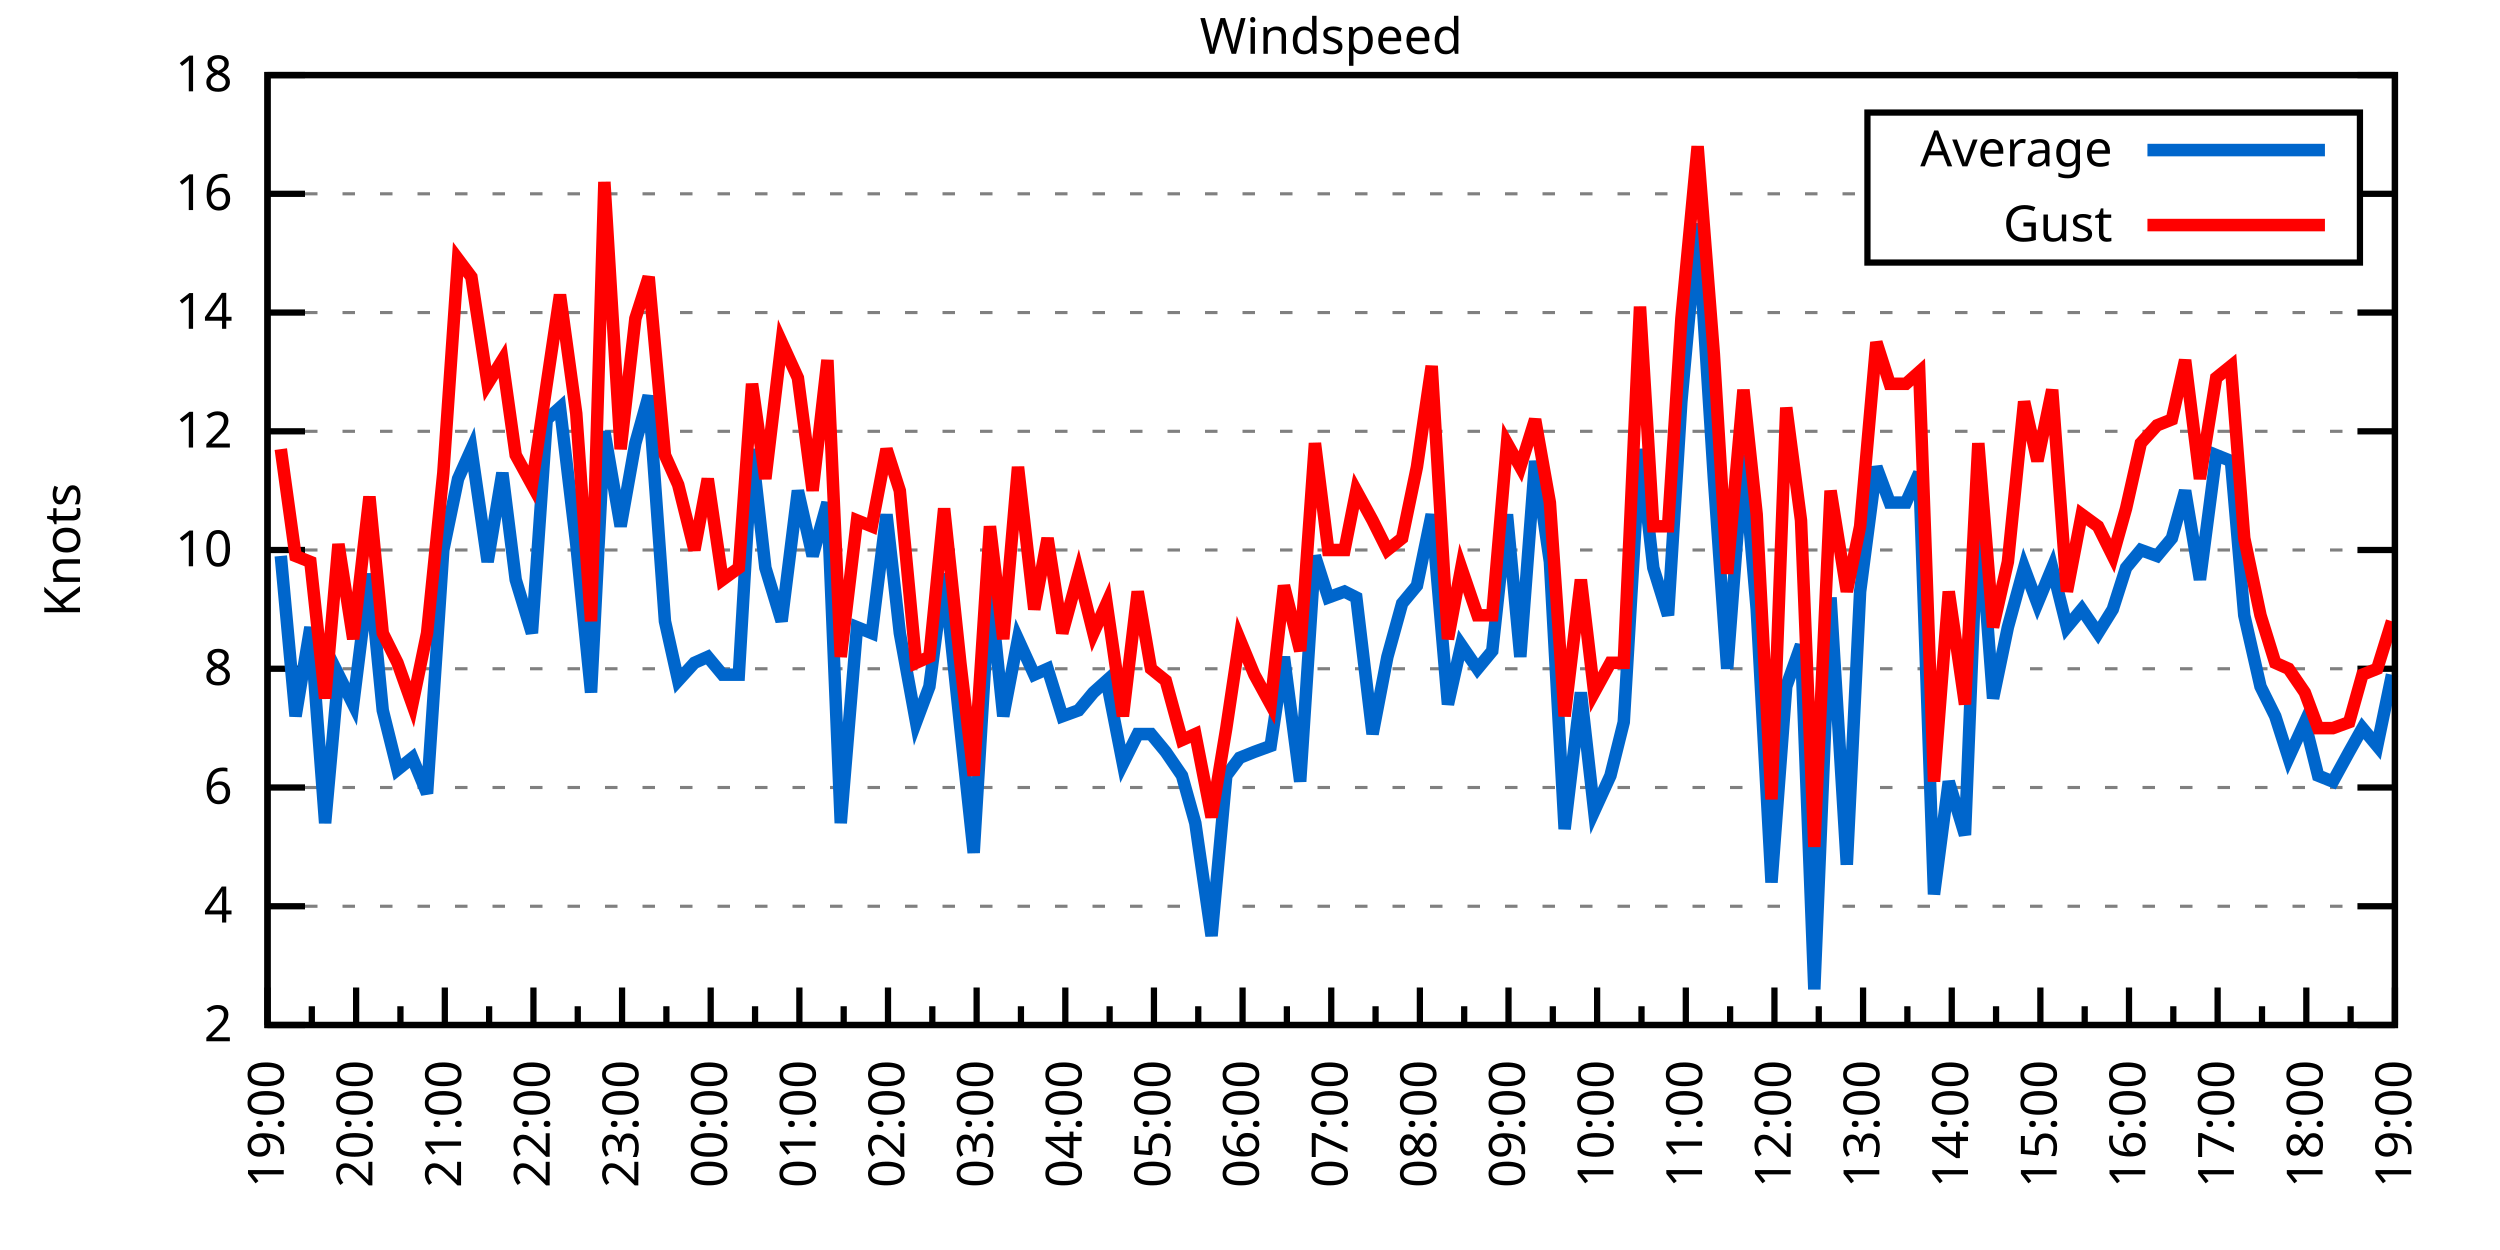
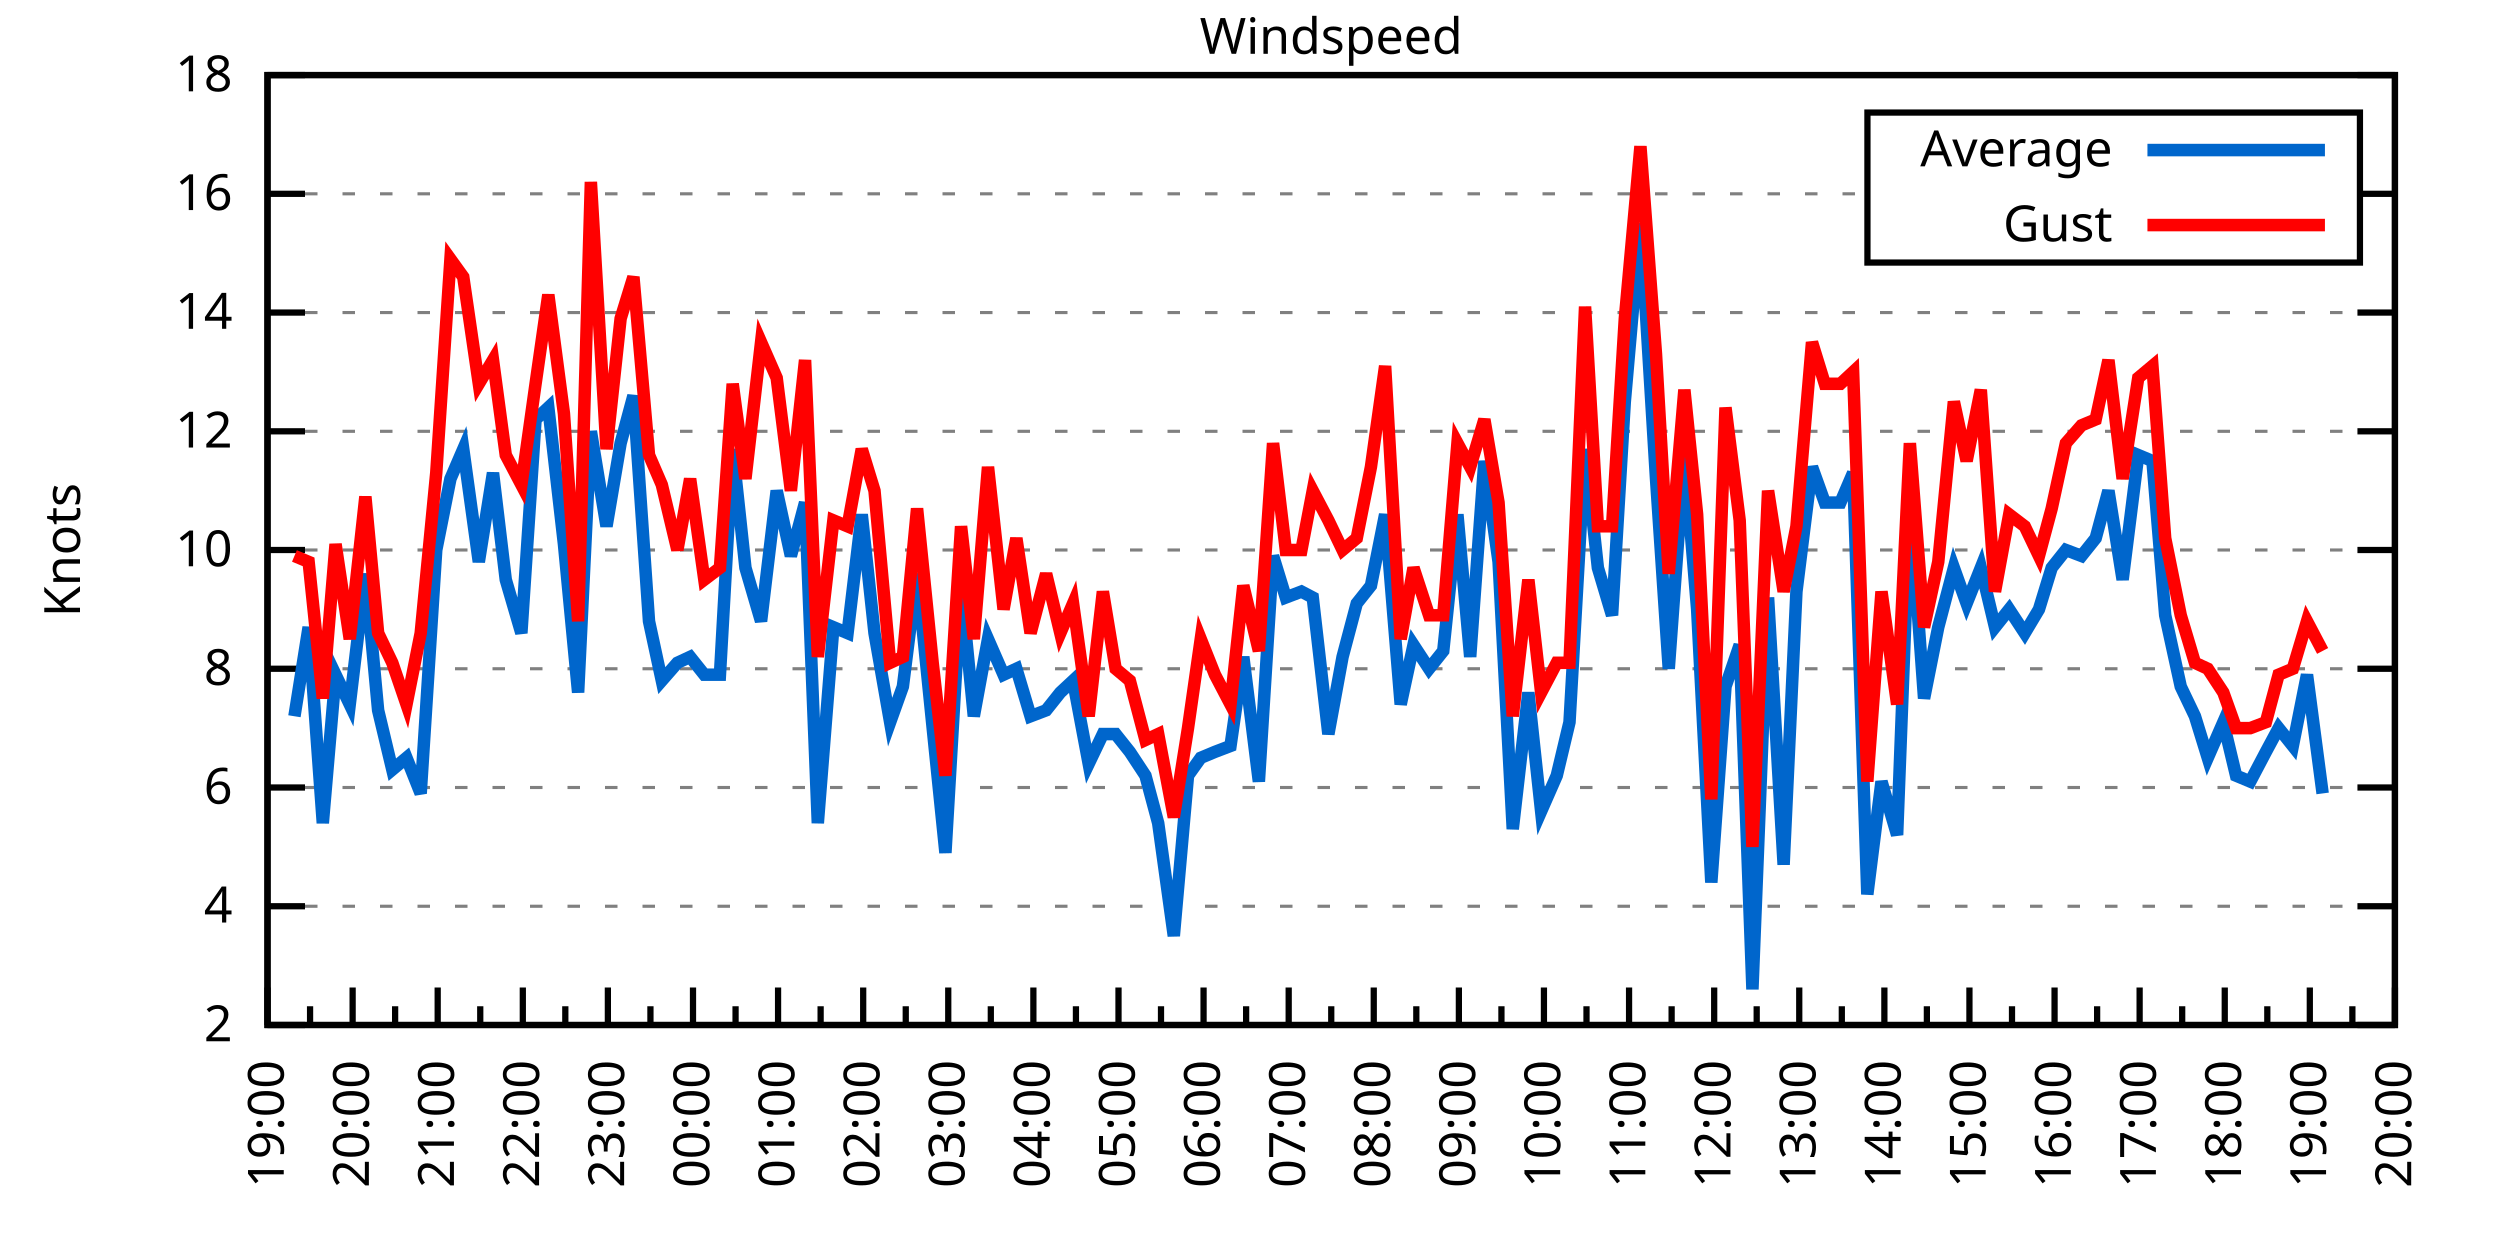
<svg xmlns="http://www.w3.org/2000/svg" xmlns:xlink="http://www.w3.org/1999/xlink" width="400" height="200" viewBox="0 0 400 200">
  <g id="gnuplot_canvas">
    <rect x="0" y="0" width="400" height="200" fill="none" />
    <defs>
      <circle id="gpDot" r="0.5" stroke-width="0.5" stroke="currentColor" />
      <path id="gpPt0" stroke-width="0.333" stroke="currentColor" d="M-1,0 h2 M0,-1 v2" />
      <path id="gpPt1" stroke-width="0.333" stroke="currentColor" d="M-1,-1 L1,1 M1,-1 L-1,1" />
      <path id="gpPt2" stroke-width="0.333" stroke="currentColor" d="M-1,0 L1,0 M0,-1 L0,1 M-1,-1 L1,1 M-1,1 L1,-1" />
      <rect id="gpPt3" stroke-width="0.333" stroke="currentColor" x="-1" y="-1" width="2" height="2" />
      <rect id="gpPt4" stroke-width="0.333" stroke="currentColor" fill="currentColor" x="-1" y="-1" width="2" height="2" />
      <circle id="gpPt5" stroke-width="0.333" stroke="currentColor" cx="0" cy="0" r="1" />
      <use xlink:href="#gpPt5" id="gpPt6" fill="currentColor" stroke="none" />
      <path id="gpPt7" stroke-width="0.333" stroke="currentColor" d="M0,-1.33 L-1.33,0.67 L1.33,0.67 z" />
      <use xlink:href="#gpPt7" id="gpPt8" fill="currentColor" stroke="none" />
      <use xlink:href="#gpPt7" id="gpPt9" stroke="currentColor" transform="rotate(180)" />
      <use xlink:href="#gpPt9" id="gpPt10" fill="currentColor" stroke="none" />
      <use xlink:href="#gpPt3" id="gpPt11" stroke="currentColor" transform="rotate(45)" />
      <use xlink:href="#gpPt11" id="gpPt12" fill="currentColor" stroke="none" />
      <path id="gpPt13" stroke-width="0.333" stroke="currentColor" d="M0,1.330 L1.265,0.411 L0.782,-1.067 L-0.782,-1.076 L-1.265,0.411 z" />
      <use xlink:href="#gpPt13" id="gpPt14" fill="currentColor" stroke="none" />
      <filter id="textbox" filterUnits="objectBoundingBox" x="0" y="0" height="1" width="1">
        <feFlood flood-color="white" flood-opacity="1" result="bgnd" />
        <feComposite in="SourceGraphic" in2="bgnd" operator="atop" />
      </filter>
      <filter id="greybox" filterUnits="objectBoundingBox" x="0" y="0" height="1" width="1">
        <feFlood flood-color="lightgrey" flood-opacity="1" result="grey" />
        <feComposite in="SourceGraphic" in2="grey" operator="atop" />
      </filter>
    </defs>
    <g fill="none" color="white" stroke="currentColor" stroke-width="1.00" stroke-linecap="butt" stroke-linejoin="miter">
</g>
    <g fill="none" color="black" stroke="currentColor" stroke-width="1.00" stroke-linecap="butt" stroke-linejoin="miter">
      <g stroke="none" shape-rendering="crispEdges">
        <polygon fill="rgb(255, 255, 255)" points="42.80,164.00 383.18,164.00 383.18,12.02 42.80,12.02 " />
      </g>
    </g>
    <g fill="none" color="black" stroke="currentColor" stroke-width="1.00" stroke-linecap="butt" stroke-linejoin="miter">
</g>
    <g fill="none" color="black" stroke="black" stroke-width="0.50" stroke-linecap="butt" stroke-linejoin="miter">
</g>
    <g fill="none" color="gray" stroke="currentColor" stroke-width="0.50" stroke-linecap="butt" stroke-linejoin="miter">
      <path stroke="gray" stroke-dasharray="2,4" class="gridline" d="M42.80,164.00 L383.19,164.00  " />
    </g>
    <g fill="none" color="gray" stroke="gray" stroke-width="1.00" stroke-linecap="butt" stroke-linejoin="miter">
</g>
    <g fill="none" color="black" stroke="currentColor" stroke-width="1.00" stroke-linecap="butt" stroke-linejoin="miter">
      <path stroke="black" d="M42.80,164.00 L48.80,164.00 M383.19,164.00 L377.19,164.00  " />
      <g transform="translate(37.20,166.60)" stroke="none" fill="black" font-family="Sans" font-size="8.00" text-anchor="end">
        <text>
          <tspan font-family="Sans"> 2</tspan>
        </text>
      </g>
    </g>
    <g fill="none" color="black" stroke="currentColor" stroke-width="1.00" stroke-linecap="butt" stroke-linejoin="miter">
</g>
    <g fill="none" color="black" stroke="black" stroke-width="0.50" stroke-linecap="butt" stroke-linejoin="miter">
</g>
    <g fill="none" color="gray" stroke="currentColor" stroke-width="0.50" stroke-linecap="butt" stroke-linejoin="miter">
      <path stroke="gray" stroke-dasharray="2,4" class="gridline" d="M42.80,145.00 L383.19,145.00  " />
    </g>
    <g fill="none" color="gray" stroke="gray" stroke-width="1.00" stroke-linecap="butt" stroke-linejoin="miter">
</g>
    <g fill="none" color="black" stroke="currentColor" stroke-width="1.00" stroke-linecap="butt" stroke-linejoin="miter">
      <path stroke="black" d="M42.80,145.00 L48.80,145.00 M383.19,145.00 L377.19,145.00  " />
      <g transform="translate(37.20,147.60)" stroke="none" fill="black" font-family="Sans" font-size="8.00" text-anchor="end">
        <text>
          <tspan font-family="Sans"> 4</tspan>
        </text>
      </g>
    </g>
    <g fill="none" color="black" stroke="currentColor" stroke-width="1.00" stroke-linecap="butt" stroke-linejoin="miter">
</g>
    <g fill="none" color="black" stroke="black" stroke-width="0.50" stroke-linecap="butt" stroke-linejoin="miter">
</g>
    <g fill="none" color="gray" stroke="currentColor" stroke-width="0.50" stroke-linecap="butt" stroke-linejoin="miter">
      <path stroke="gray" stroke-dasharray="2,4" class="gridline" d="M42.80,126.00 L383.19,126.00  " />
    </g>
    <g fill="none" color="gray" stroke="gray" stroke-width="1.00" stroke-linecap="butt" stroke-linejoin="miter">
</g>
    <g fill="none" color="black" stroke="currentColor" stroke-width="1.00" stroke-linecap="butt" stroke-linejoin="miter">
      <path stroke="black" d="M42.80,126.00 L48.80,126.00 M383.19,126.00 L377.19,126.00  " />
      <g transform="translate(37.20,128.60)" stroke="none" fill="black" font-family="Sans" font-size="8.00" text-anchor="end">
        <text>
          <tspan font-family="Sans"> 6</tspan>
        </text>
      </g>
    </g>
    <g fill="none" color="black" stroke="currentColor" stroke-width="1.00" stroke-linecap="butt" stroke-linejoin="miter">
</g>
    <g fill="none" color="black" stroke="black" stroke-width="0.50" stroke-linecap="butt" stroke-linejoin="miter">
</g>
    <g fill="none" color="gray" stroke="currentColor" stroke-width="0.50" stroke-linecap="butt" stroke-linejoin="miter">
      <path stroke="gray" stroke-dasharray="2,4" class="gridline" d="M42.80,107.00 L383.19,107.00  " />
    </g>
    <g fill="none" color="gray" stroke="gray" stroke-width="1.00" stroke-linecap="butt" stroke-linejoin="miter">
</g>
    <g fill="none" color="black" stroke="currentColor" stroke-width="1.00" stroke-linecap="butt" stroke-linejoin="miter">
      <path stroke="black" d="M42.80,107.00 L48.80,107.00 M383.19,107.00 L377.19,107.00  " />
      <g transform="translate(37.20,109.60)" stroke="none" fill="black" font-family="Sans" font-size="8.00" text-anchor="end">
        <text>
          <tspan font-family="Sans"> 8</tspan>
        </text>
      </g>
    </g>
    <g fill="none" color="black" stroke="currentColor" stroke-width="1.00" stroke-linecap="butt" stroke-linejoin="miter">
</g>
    <g fill="none" color="black" stroke="black" stroke-width="0.50" stroke-linecap="butt" stroke-linejoin="miter">
</g>
    <g fill="none" color="gray" stroke="currentColor" stroke-width="0.50" stroke-linecap="butt" stroke-linejoin="miter">
      <path stroke="gray" stroke-dasharray="2,4" class="gridline" d="M42.80,88.00 L383.19,88.00  " />
    </g>
    <g fill="none" color="gray" stroke="gray" stroke-width="1.00" stroke-linecap="butt" stroke-linejoin="miter">
</g>
    <g fill="none" color="black" stroke="currentColor" stroke-width="1.00" stroke-linecap="butt" stroke-linejoin="miter">
      <path stroke="black" d="M42.80,88.00 L48.80,88.00 M383.19,88.00 L377.19,88.00  " />
      <g transform="translate(37.20,90.60)" stroke="none" fill="black" font-family="Sans" font-size="8.00" text-anchor="end">
        <text>
          <tspan font-family="Sans"> 10</tspan>
        </text>
      </g>
    </g>
    <g fill="none" color="black" stroke="currentColor" stroke-width="1.00" stroke-linecap="butt" stroke-linejoin="miter">
</g>
    <g fill="none" color="black" stroke="black" stroke-width="0.50" stroke-linecap="butt" stroke-linejoin="miter">
</g>
    <g fill="none" color="gray" stroke="currentColor" stroke-width="0.50" stroke-linecap="butt" stroke-linejoin="miter">
      <path stroke="gray" stroke-dasharray="2,4" class="gridline" d="M42.80,69.01 L383.19,69.01  " />
    </g>
    <g fill="none" color="gray" stroke="gray" stroke-width="1.00" stroke-linecap="butt" stroke-linejoin="miter">
</g>
    <g fill="none" color="black" stroke="currentColor" stroke-width="1.00" stroke-linecap="butt" stroke-linejoin="miter">
      <path stroke="black" d="M42.80,69.01 L48.80,69.01 M383.19,69.01 L377.19,69.01  " />
      <g transform="translate(37.20,71.61)" stroke="none" fill="black" font-family="Sans" font-size="8.00" text-anchor="end">
        <text>
          <tspan font-family="Sans"> 12</tspan>
        </text>
      </g>
    </g>
    <g fill="none" color="black" stroke="currentColor" stroke-width="1.00" stroke-linecap="butt" stroke-linejoin="miter">
</g>
    <g fill="none" color="black" stroke="black" stroke-width="0.50" stroke-linecap="butt" stroke-linejoin="miter">
</g>
    <g fill="none" color="gray" stroke="currentColor" stroke-width="0.50" stroke-linecap="butt" stroke-linejoin="miter">
      <path stroke="gray" stroke-dasharray="2,4" class="gridline" d="M42.80,50.01 L383.19,50.01  " />
    </g>
    <g fill="none" color="gray" stroke="gray" stroke-width="1.00" stroke-linecap="butt" stroke-linejoin="miter">
</g>
    <g fill="none" color="black" stroke="currentColor" stroke-width="1.00" stroke-linecap="butt" stroke-linejoin="miter">
      <path stroke="black" d="M42.80,50.01 L48.80,50.01 M383.19,50.01 L377.19,50.01  " />
      <g transform="translate(37.20,52.61)" stroke="none" fill="black" font-family="Sans" font-size="8.00" text-anchor="end">
        <text>
          <tspan font-family="Sans"> 14</tspan>
        </text>
      </g>
    </g>
    <g fill="none" color="black" stroke="currentColor" stroke-width="1.00" stroke-linecap="butt" stroke-linejoin="miter">
</g>
    <g fill="none" color="black" stroke="black" stroke-width="0.50" stroke-linecap="butt" stroke-linejoin="miter">
</g>
    <g fill="none" color="gray" stroke="currentColor" stroke-width="0.50" stroke-linecap="butt" stroke-linejoin="miter">
      <path stroke="gray" stroke-dasharray="2,4" class="gridline" d="M42.80,31.01 L298.79,31.01 M377.59,31.01 L383.19,31.01  " />
    </g>
    <g fill="none" color="gray" stroke="gray" stroke-width="1.00" stroke-linecap="butt" stroke-linejoin="miter">
</g>
    <g fill="none" color="black" stroke="currentColor" stroke-width="1.00" stroke-linecap="butt" stroke-linejoin="miter">
      <path stroke="black" d="M42.80,31.01 L48.80,31.01 M383.19,31.01 L377.19,31.01  " />
      <g transform="translate(37.20,33.61)" stroke="none" fill="black" font-family="Sans" font-size="8.00" text-anchor="end">
        <text>
          <tspan font-family="Sans"> 16</tspan>
        </text>
      </g>
    </g>
    <g fill="none" color="black" stroke="currentColor" stroke-width="1.00" stroke-linecap="butt" stroke-linejoin="miter">
</g>
    <g fill="none" color="black" stroke="black" stroke-width="0.50" stroke-linecap="butt" stroke-linejoin="miter">
</g>
    <g fill="none" color="gray" stroke="currentColor" stroke-width="0.50" stroke-linecap="butt" stroke-linejoin="miter">
      <path stroke="gray" stroke-dasharray="2,4" class="gridline" d="M42.80,12.01 L383.19,12.01  " />
    </g>
    <g fill="none" color="gray" stroke="gray" stroke-width="1.00" stroke-linecap="butt" stroke-linejoin="miter">
</g>
    <g fill="none" color="black" stroke="currentColor" stroke-width="1.00" stroke-linecap="butt" stroke-linejoin="miter">
      <path stroke="black" d="M42.80,12.01 L48.80,12.01 M383.19,12.01 L377.19,12.01  " />
      <g transform="translate(37.20,14.61)" stroke="none" fill="black" font-family="Sans" font-size="8.00" text-anchor="end">
        <text>
          <tspan font-family="Sans"> 18</tspan>
        </text>
      </g>
    </g>
    <g fill="none" color="black" stroke="currentColor" stroke-width="1.00" stroke-linecap="butt" stroke-linejoin="miter">
      <path stroke="black" d="M42.80,164.00 L42.80,158.00  " />
      <g transform="translate(45.40,169.60) rotate(270)" stroke="none" fill="black" font-family="Sans" font-size="8.00" text-anchor="end">
        <text>
          <tspan font-family="Sans">19:00</tspan>
        </text>
      </g>
    </g>
    <g fill="none" color="black" stroke="currentColor" stroke-width="1.00" stroke-linecap="butt" stroke-linejoin="miter">
-       <path stroke="black" d="M49.89,164.00 L49.89,161.00 M56.98,164.00 L56.98,158.00  " />
-       <g transform="translate(59.58,169.60) rotate(270)" stroke="none" fill="black" font-family="Sans" font-size="8.00" text-anchor="end">
+       <path stroke="black" d="M49.61,164.00 L49.61,161.00 M56.42,164.00 L56.42,158.00  " />
+       <g transform="translate(59.02,169.60) rotate(270)" stroke="none" fill="black" font-family="Sans" font-size="8.00" text-anchor="end">
        <text>
          <tspan font-family="Sans">20:00</tspan>
        </text>
      </g>
    </g>
    <g fill="none" color="black" stroke="currentColor" stroke-width="1.00" stroke-linecap="butt" stroke-linejoin="miter">
-       <path stroke="black" d="M64.07,164.00 L64.07,161.00 M71.17,164.00 L71.17,158.00  " />
-       <g transform="translate(73.77,169.60) rotate(270)" stroke="none" fill="black" font-family="Sans" font-size="8.00" text-anchor="end">
+       <path stroke="black" d="M63.22,164.00 L63.22,161.00 M70.03,164.00 L70.03,158.00  " />
+       <g transform="translate(72.63,169.60) rotate(270)" stroke="none" fill="black" font-family="Sans" font-size="8.00" text-anchor="end">
        <text>
          <tspan font-family="Sans">21:00</tspan>
        </text>
      </g>
    </g>
    <g fill="none" color="black" stroke="currentColor" stroke-width="1.00" stroke-linecap="butt" stroke-linejoin="miter">
-       <path stroke="black" d="M78.26,164.00 L78.26,161.00 M85.35,164.00 L85.35,158.00  " />
-       <g transform="translate(87.95,169.60) rotate(270)" stroke="none" fill="black" font-family="Sans" font-size="8.00" text-anchor="end">
+       <path stroke="black" d="M76.84,164.00 L76.84,161.00 M83.65,164.00 L83.65,158.00  " />
+       <g transform="translate(86.25,169.60) rotate(270)" stroke="none" fill="black" font-family="Sans" font-size="8.00" text-anchor="end">
        <text>
          <tspan font-family="Sans">22:00</tspan>
        </text>
      </g>
    </g>
    <g fill="none" color="black" stroke="currentColor" stroke-width="1.00" stroke-linecap="butt" stroke-linejoin="miter">
-       <path stroke="black" d="M92.44,164.00 L92.44,161.00 M99.53,164.00 L99.53,158.00  " />
-       <g transform="translate(102.13,169.60) rotate(270)" stroke="none" fill="black" font-family="Sans" font-size="8.00" text-anchor="end">
+       <path stroke="black" d="M90.45,164.00 L90.45,161.00 M97.26,164.00 L97.26,158.00  " />
+       <g transform="translate(99.86,169.60) rotate(270)" stroke="none" fill="black" font-family="Sans" font-size="8.00" text-anchor="end">
        <text>
          <tspan font-family="Sans">23:00</tspan>
        </text>
      </g>
    </g>
    <g fill="none" color="black" stroke="currentColor" stroke-width="1.00" stroke-linecap="butt" stroke-linejoin="miter">
-       <path stroke="black" d="M106.62,164.00 L106.62,161.00 M113.71,164.00 L113.71,158.00  " />
-       <g transform="translate(116.31,169.60) rotate(270)" stroke="none" fill="black" font-family="Sans" font-size="8.00" text-anchor="end">
+       <path stroke="black" d="M104.07,164.00 L104.07,161.00 M110.88,164.00 L110.88,158.00  " />
+       <g transform="translate(113.48,169.60) rotate(270)" stroke="none" fill="black" font-family="Sans" font-size="8.00" text-anchor="end">
        <text>
          <tspan font-family="Sans">00:00</tspan>
        </text>
      </g>
    </g>
    <g fill="none" color="black" stroke="currentColor" stroke-width="1.00" stroke-linecap="butt" stroke-linejoin="miter">
-       <path stroke="black" d="M120.81,164.00 L120.81,161.00 M127.90,164.00 L127.90,158.00  " />
-       <g transform="translate(130.50,169.60) rotate(270)" stroke="none" fill="black" font-family="Sans" font-size="8.00" text-anchor="end">
+       <path stroke="black" d="M117.69,164.00 L117.69,161.00 M124.49,164.00 L124.49,158.00  " />
+       <g transform="translate(127.09,169.60) rotate(270)" stroke="none" fill="black" font-family="Sans" font-size="8.00" text-anchor="end">
        <text>
          <tspan font-family="Sans">01:00</tspan>
        </text>
      </g>
    </g>
    <g fill="none" color="black" stroke="currentColor" stroke-width="1.00" stroke-linecap="butt" stroke-linejoin="miter">
-       <path stroke="black" d="M134.99,164.00 L134.99,161.00 M142.08,164.00 L142.08,158.00  " />
-       <g transform="translate(144.68,169.60) rotate(270)" stroke="none" fill="black" font-family="Sans" font-size="8.00" text-anchor="end">
+       <path stroke="black" d="M131.30,164.00 L131.30,161.00 M138.11,164.00 L138.11,158.00  " />
+       <g transform="translate(140.71,169.60) rotate(270)" stroke="none" fill="black" font-family="Sans" font-size="8.00" text-anchor="end">
        <text>
          <tspan font-family="Sans">02:00</tspan>
        </text>
      </g>
    </g>
    <g fill="none" color="black" stroke="currentColor" stroke-width="1.00" stroke-linecap="butt" stroke-linejoin="miter">
-       <path stroke="black" d="M149.17,164.00 L149.17,161.00 M156.26,164.00 L156.26,158.00  " />
-       <g transform="translate(158.86,169.60) rotate(270)" stroke="none" fill="black" font-family="Sans" font-size="8.00" text-anchor="end">
+       <path stroke="black" d="M144.92,164.00 L144.92,161.00 M151.72,164.00 L151.72,158.00  " />
+       <g transform="translate(154.32,169.60) rotate(270)" stroke="none" fill="black" font-family="Sans" font-size="8.00" text-anchor="end">
        <text>
          <tspan font-family="Sans">03:00</tspan>
        </text>
      </g>
    </g>
    <g fill="none" color="black" stroke="currentColor" stroke-width="1.00" stroke-linecap="butt" stroke-linejoin="miter">
-       <path stroke="black" d="M163.35,164.00 L163.35,161.00 M170.45,164.00 L170.45,158.00  " />
-       <g transform="translate(173.05,169.60) rotate(270)" stroke="none" fill="black" font-family="Sans" font-size="8.00" text-anchor="end">
+       <path stroke="black" d="M158.53,164.00 L158.53,161.00 M165.34,164.00 L165.34,158.00  " />
+       <g transform="translate(167.94,169.60) rotate(270)" stroke="none" fill="black" font-family="Sans" font-size="8.00" text-anchor="end">
        <text>
          <tspan font-family="Sans">04:00</tspan>
        </text>
      </g>
    </g>
    <g fill="none" color="black" stroke="currentColor" stroke-width="1.00" stroke-linecap="butt" stroke-linejoin="miter">
-       <path stroke="black" d="M177.54,164.00 L177.54,161.00 M184.63,164.00 L184.63,158.00  " />
-       <g transform="translate(187.23,169.60) rotate(270)" stroke="none" fill="black" font-family="Sans" font-size="8.00" text-anchor="end">
+       <path stroke="black" d="M172.15,164.00 L172.15,161.00 M178.96,164.00 L178.96,158.00  " />
+       <g transform="translate(181.56,169.60) rotate(270)" stroke="none" fill="black" font-family="Sans" font-size="8.00" text-anchor="end">
        <text>
          <tspan font-family="Sans">05:00</tspan>
        </text>
      </g>
    </g>
    <g fill="none" color="black" stroke="currentColor" stroke-width="1.00" stroke-linecap="butt" stroke-linejoin="miter">
-       <path stroke="black" d="M191.72,164.00 L191.72,161.00 M198.81,164.00 L198.81,158.00  " />
-       <g transform="translate(201.41,169.60) rotate(270)" stroke="none" fill="black" font-family="Sans" font-size="8.00" text-anchor="end">
+       <path stroke="black" d="M185.76,164.00 L185.76,161.00 M192.57,164.00 L192.57,158.00  " />
+       <g transform="translate(195.17,169.60) rotate(270)" stroke="none" fill="black" font-family="Sans" font-size="8.00" text-anchor="end">
        <text>
          <tspan font-family="Sans">06:00</tspan>
        </text>
      </g>
    </g>
    <g fill="none" color="black" stroke="currentColor" stroke-width="1.00" stroke-linecap="butt" stroke-linejoin="miter">
-       <path stroke="black" d="M205.90,164.00 L205.90,161.00 M213.00,164.00 L213.00,158.00  " />
-       <g transform="translate(215.60,169.60) rotate(270)" stroke="none" fill="black" font-family="Sans" font-size="8.00" text-anchor="end">
+       <path stroke="black" d="M199.38,164.00 L199.38,161.00 M206.19,164.00 L206.19,158.00  " />
+       <g transform="translate(208.79,169.60) rotate(270)" stroke="none" fill="black" font-family="Sans" font-size="8.00" text-anchor="end">
        <text>
          <tspan font-family="Sans">07:00</tspan>
        </text>
      </g>
    </g>
    <g fill="none" color="black" stroke="currentColor" stroke-width="1.00" stroke-linecap="butt" stroke-linejoin="miter">
-       <path stroke="black" d="M220.09,164.00 L220.09,161.00 M227.18,164.00 L227.18,158.00  " />
-       <g transform="translate(229.78,169.60) rotate(270)" stroke="none" fill="black" font-family="Sans" font-size="8.00" text-anchor="end">
+       <path stroke="black" d="M213.00,164.00 L213.00,161.00 M219.80,164.00 L219.80,158.00  " />
+       <g transform="translate(222.40,169.60) rotate(270)" stroke="none" fill="black" font-family="Sans" font-size="8.00" text-anchor="end">
        <text>
          <tspan font-family="Sans">08:00</tspan>
        </text>
      </g>
    </g>
    <g fill="none" color="black" stroke="currentColor" stroke-width="1.00" stroke-linecap="butt" stroke-linejoin="miter">
-       <path stroke="black" d="M234.27,164.00 L234.27,161.00 M241.36,164.00 L241.36,158.00  " />
-       <g transform="translate(243.96,169.60) rotate(270)" stroke="none" fill="black" font-family="Sans" font-size="8.00" text-anchor="end">
+       <path stroke="black" d="M226.61,164.00 L226.61,161.00 M233.42,164.00 L233.42,158.00  " />
+       <g transform="translate(236.02,169.60) rotate(270)" stroke="none" fill="black" font-family="Sans" font-size="8.00" text-anchor="end">
        <text>
          <tspan font-family="Sans">09:00</tspan>
        </text>
      </g>
    </g>
    <g fill="none" color="black" stroke="currentColor" stroke-width="1.00" stroke-linecap="butt" stroke-linejoin="miter">
-       <path stroke="black" d="M248.45,164.00 L248.45,161.00 M255.54,164.00 L255.54,158.00  " />
-       <g transform="translate(258.14,169.60) rotate(270)" stroke="none" fill="black" font-family="Sans" font-size="8.00" text-anchor="end">
+       <path stroke="black" d="M240.23,164.00 L240.23,161.00 M247.03,164.00 L247.03,158.00  " />
+       <g transform="translate(249.63,169.60) rotate(270)" stroke="none" fill="black" font-family="Sans" font-size="8.00" text-anchor="end">
        <text>
          <tspan font-family="Sans">10:00</tspan>
        </text>
      </g>
    </g>
    <g fill="none" color="black" stroke="currentColor" stroke-width="1.00" stroke-linecap="butt" stroke-linejoin="miter">
-       <path stroke="black" d="M262.64,164.00 L262.64,161.00 M269.73,164.00 L269.73,158.00  " />
-       <g transform="translate(272.33,169.60) rotate(270)" stroke="none" fill="black" font-family="Sans" font-size="8.00" text-anchor="end">
+       <path stroke="black" d="M253.84,164.00 L253.84,161.00 M260.65,164.00 L260.65,158.00  " />
+       <g transform="translate(263.25,169.60) rotate(270)" stroke="none" fill="black" font-family="Sans" font-size="8.00" text-anchor="end">
        <text>
          <tspan font-family="Sans">11:00</tspan>
        </text>
      </g>
    </g>
    <g fill="none" color="black" stroke="currentColor" stroke-width="1.00" stroke-linecap="butt" stroke-linejoin="miter">
-       <path stroke="black" d="M276.82,164.00 L276.82,161.00 M283.91,164.00 L283.91,158.00  " />
-       <g transform="translate(286.51,169.60) rotate(270)" stroke="none" fill="black" font-family="Sans" font-size="8.00" text-anchor="end">
+       <path stroke="black" d="M267.46,164.00 L267.46,161.00 M274.27,164.00 L274.27,158.00  " />
+       <g transform="translate(276.87,169.60) rotate(270)" stroke="none" fill="black" font-family="Sans" font-size="8.00" text-anchor="end">
        <text>
          <tspan font-family="Sans">12:00</tspan>
        </text>
      </g>
    </g>
    <g fill="none" color="black" stroke="currentColor" stroke-width="1.00" stroke-linecap="butt" stroke-linejoin="miter">
-       <path stroke="black" d="M291.00,164.00 L291.00,161.00 M298.09,164.00 L298.09,158.00  " />
-       <g transform="translate(300.69,169.60) rotate(270)" stroke="none" fill="black" font-family="Sans" font-size="8.00" text-anchor="end">
+       <path stroke="black" d="M281.07,164.00 L281.07,161.00 M287.88,164.00 L287.88,158.00  " />
+       <g transform="translate(290.48,169.60) rotate(270)" stroke="none" fill="black" font-family="Sans" font-size="8.00" text-anchor="end">
        <text>
          <tspan font-family="Sans">13:00</tspan>
        </text>
      </g>
    </g>
    <g fill="none" color="black" stroke="currentColor" stroke-width="1.00" stroke-linecap="butt" stroke-linejoin="miter">
-       <path stroke="black" d="M305.18,164.00 L305.18,161.00 M312.28,164.00 L312.28,158.00  " />
-       <g transform="translate(314.88,169.60) rotate(270)" stroke="none" fill="black" font-family="Sans" font-size="8.00" text-anchor="end">
+       <path stroke="black" d="M294.69,164.00 L294.69,161.00 M301.50,164.00 L301.50,158.00  " />
+       <g transform="translate(304.10,169.60) rotate(270)" stroke="none" fill="black" font-family="Sans" font-size="8.00" text-anchor="end">
        <text>
          <tspan font-family="Sans">14:00</tspan>
        </text>
      </g>
    </g>
    <g fill="none" color="black" stroke="currentColor" stroke-width="1.00" stroke-linecap="butt" stroke-linejoin="miter">
-       <path stroke="black" d="M319.37,164.00 L319.37,161.00 M326.46,164.00 L326.46,158.00  " />
-       <g transform="translate(329.06,169.60) rotate(270)" stroke="none" fill="black" font-family="Sans" font-size="8.00" text-anchor="end">
+       <path stroke="black" d="M308.30,164.00 L308.30,161.00 M315.11,164.00 L315.11,158.00  " />
+       <g transform="translate(317.71,169.60) rotate(270)" stroke="none" fill="black" font-family="Sans" font-size="8.00" text-anchor="end">
        <text>
          <tspan font-family="Sans">15:00</tspan>
        </text>
      </g>
    </g>
    <g fill="none" color="black" stroke="currentColor" stroke-width="1.00" stroke-linecap="butt" stroke-linejoin="miter">
-       <path stroke="black" d="M333.55,164.00 L333.55,161.00 M340.64,164.00 L340.64,158.00  " />
-       <g transform="translate(343.24,169.60) rotate(270)" stroke="none" fill="black" font-family="Sans" font-size="8.00" text-anchor="end">
+       <path stroke="black" d="M321.92,164.00 L321.92,161.00 M328.73,164.00 L328.73,158.00  " />
+       <g transform="translate(331.33,169.60) rotate(270)" stroke="none" fill="black" font-family="Sans" font-size="8.00" text-anchor="end">
        <text>
          <tspan font-family="Sans">16:00</tspan>
        </text>
      </g>
    </g>
    <g fill="none" color="black" stroke="currentColor" stroke-width="1.00" stroke-linecap="butt" stroke-linejoin="miter">
-       <path stroke="black" d="M347.73,164.00 L347.73,161.00 M354.82,164.00 L354.82,158.00  " />
-       <g transform="translate(357.42,169.60) rotate(270)" stroke="none" fill="black" font-family="Sans" font-size="8.00" text-anchor="end">
+       <path stroke="black" d="M335.54,164.00 L335.54,161.00 M342.34,164.00 L342.34,158.00  " />
+       <g transform="translate(344.94,169.60) rotate(270)" stroke="none" fill="black" font-family="Sans" font-size="8.00" text-anchor="end">
        <text>
          <tspan font-family="Sans">17:00</tspan>
        </text>
      </g>
    </g>
    <g fill="none" color="black" stroke="currentColor" stroke-width="1.00" stroke-linecap="butt" stroke-linejoin="miter">
-       <path stroke="black" d="M361.92,164.00 L361.92,161.00 M369.01,164.00 L369.01,158.00  " />
-       <g transform="translate(371.61,169.60) rotate(270)" stroke="none" fill="black" font-family="Sans" font-size="8.00" text-anchor="end">
+       <path stroke="black" d="M349.15,164.00 L349.15,161.00 M355.96,164.00 L355.96,158.00  " />
+       <g transform="translate(358.56,169.60) rotate(270)" stroke="none" fill="black" font-family="Sans" font-size="8.00" text-anchor="end">
        <text>
          <tspan font-family="Sans">18:00</tspan>
        </text>
      </g>
    </g>
    <g fill="none" color="black" stroke="currentColor" stroke-width="1.00" stroke-linecap="butt" stroke-linejoin="miter">
-       <path stroke="black" d="M376.10,164.00 L376.10,161.00 M383.19,164.00 L383.19,158.00  " />
+       <path stroke="black" d="M362.77,164.00 L362.77,161.00 M369.57,164.00 L369.57,158.00  " />
+       <g transform="translate(372.17,169.60) rotate(270)" stroke="none" fill="black" font-family="Sans" font-size="8.00" text-anchor="end">
+         <text>
+           <tspan font-family="Sans">19:00</tspan>
+         </text>
+       </g>
+     </g>
+     <g fill="none" color="black" stroke="currentColor" stroke-width="1.00" stroke-linecap="butt" stroke-linejoin="miter">
+       <path stroke="black" d="M376.38,164.00 L376.38,161.00 M383.19,164.00 L383.19,158.00  " />
      <g transform="translate(385.79,169.60) rotate(270)" stroke="none" fill="black" font-family="Sans" font-size="8.00" text-anchor="end">
        <text>
-           <tspan font-family="Sans">19:00</tspan>
+           <tspan font-family="Sans">20:00</tspan>
        </text>
      </g>
    </g>
    <g fill="none" color="black" stroke="currentColor" stroke-width="1.00" stroke-linecap="butt" stroke-linejoin="miter">
</g>
    <g fill="none" color="black" stroke="currentColor" stroke-width="1.00" stroke-linecap="butt" stroke-linejoin="miter">
      <path stroke="black" d="M42.80,12.01 L42.80,164.00 L383.19,164.00 L383.19,12.01 L42.80,12.01 Z  " />
    </g>
    <g fill="none" color="black" stroke="currentColor" stroke-width="1.00" stroke-linecap="butt" stroke-linejoin="miter">
      <g transform="translate(12.80,88.01) rotate(270)" stroke="none" fill="black" font-family="Sans" font-size="8.00" text-anchor="middle">
        <text>
          <tspan font-family="Sans">Knots</tspan>
        </text>
      </g>
    </g>
    <g fill="none" color="black" stroke="currentColor" stroke-width="1.00" stroke-linecap="butt" stroke-linejoin="miter">
</g>
    <g fill="none" color="black" stroke="currentColor" stroke-width="1.00" stroke-linecap="butt" stroke-linejoin="miter">
      <path stroke="black" d="M298.79,42.01 L298.79,18.01 L377.59,18.01 L377.59,42.01 L298.79,42.01 Z  " />
    </g>
    <g id="Windspeed_plot_1">
      <g fill="none" color="white" stroke="black" stroke-width="2.00" stroke-linecap="butt" stroke-linejoin="miter">
</g>
      <g fill="none" color="black" stroke="currentColor" stroke-width="2.00" stroke-linecap="butt" stroke-linejoin="miter">
        <g transform="translate(337.99,26.61)" stroke="none" fill="black" font-family="Sans" font-size="8.00" text-anchor="end">
          <text>
            <tspan font-family="Sans">Average</tspan>
          </text>
        </g>
      </g>
      <g fill="none" color="black" stroke="currentColor" stroke-width="2.00" stroke-linecap="butt" stroke-linejoin="miter">
-         <path stroke="rgb(  0, 102, 204)" d="M343.59,24.01 L371.99,24.01 M44.93,88.95 L47.29,114.60 L49.66,100.35 L52.02,131.70 L54.15,107.95 L56.51,112.70   L59.11,91.80 L61.24,113.65 L63.60,123.15 L65.97,121.25 L68.33,126.95 L70.93,88.00 L73.29,76.61 L75.42,71.86   L78.02,89.90 L80.38,75.66 L82.51,92.75 L85.11,101.30 L87.48,67.11 L89.60,65.21 L92.20,87.06 L94.57,110.80   L96.70,69.01 L99.30,84.21 L101.66,70.91 L103.79,63.31 L106.39,99.40 L108.51,108.90 L111.11,106.05 L113.24,105.10   L115.61,107.95 L118.21,107.95 L120.33,71.86 L122.46,90.85 L125.06,99.40 L127.66,78.51 L130.02,88.95 L132.39,80.41   L134.52,131.70 L137.12,100.35 L139.48,101.30 L141.84,82.31 L143.97,101.30 L146.57,115.55 L148.70,109.85 L151.06,91.80   L153.66,116.50 L155.79,136.45 L158.39,93.70 L160.52,114.60 L162.88,102.25 L165.48,107.95 L167.61,107.00 L169.97,114.60   L172.57,113.65 L174.94,110.80 L177.06,108.90 L179.67,122.20 L182.03,117.45 L184.16,117.45 L186.52,120.30 L189.12,124.10   L191.25,131.70 L193.85,149.75 L196.21,124.10 L198.34,121.25 L200.70,120.30 L203.30,119.35 L205.43,105.10 L208.03,125.05   L210.39,88.95 L212.52,95.60 L215.12,94.65 L217.01,95.60 L219.61,117.45 L221.98,105.10 L224.34,96.55 L226.71,93.70   L229.07,82.31 L231.67,112.70 L233.80,103.20 L236.40,107.00 L238.76,104.15 L241.12,82.31 L243.25,105.10 L245.62,73.76   L247.98,89.90 L250.34,132.65 L252.94,110.80 L255.07,129.80 L257.67,124.10 L259.80,115.55 L262.40,71.86 L264.53,90.85   L266.89,98.45 L269.02,64.26 L271.62,35.76 L274.22,76.61 L276.35,107.00 L278.95,72.81 L281.07,97.50 L283.44,141.20   L285.80,109.85 L288.16,103.20 L290.29,158.30 L292.89,95.60 L295.49,138.35 L297.62,94.65 L300.22,74.71 L302.35,80.41   L304.95,80.41 L307.08,75.66 L309.44,143.10 L311.80,125.05 L314.40,133.60 L316.53,80.41 L318.89,111.75 L321.26,100.35   L323.86,90.85 L325.99,96.55 L328.35,90.85 L330.71,100.35 L333.08,97.50 L335.68,101.30 L338.04,97.50 L340.17,90.85   L342.53,88.00 L345.13,88.95 L347.50,86.11 L349.62,78.51 L351.99,92.75 L354.59,72.81 L356.95,73.76 L359.08,98.45   L361.68,109.85 L364.04,114.60 L366.17,121.25 L368.77,115.55 L370.90,124.10 L373.26,125.05 L375.86,120.30 L377.99,116.50   L380.35,119.35 L382.72,107.95  " />
+         <path stroke="rgb(  0, 102, 204)" d="M343.59,24.01 L371.99,24.01 M47.11,114.60 L49.38,100.35 L51.65,131.70 L53.69,107.95 L55.96,112.70 L58.46,91.80   L60.50,113.65 L62.77,123.15 L65.04,121.25 L67.31,126.95 L69.80,88.00 L72.07,76.61 L74.12,71.86 L76.61,89.90   L78.88,75.66 L80.92,92.75 L83.42,101.30 L85.69,67.11 L87.73,65.21 L90.23,87.06 L92.50,110.80 L94.54,69.01   L97.04,84.21 L99.30,70.91 L101.35,63.31 L103.84,99.40 L105.89,108.90 L108.38,106.05 L110.42,105.10 L112.69,107.95   L115.19,107.95 L117.23,71.86 L119.27,90.85 L121.77,99.40 L124.27,78.51 L126.54,88.95 L128.81,80.41 L130.85,131.70   L133.34,100.35 L135.61,101.30 L137.88,82.31 L139.92,101.30 L142.42,115.55 L144.46,109.85 L146.73,91.80 L149.23,116.50   L151.27,136.45 L153.77,93.70 L155.81,114.60 L158.08,102.25 L160.57,107.95 L162.62,107.00 L164.89,114.60 L167.38,113.65   L169.65,110.80 L171.69,108.90 L174.19,122.20 L176.46,117.45 L178.50,117.45 L180.77,120.30 L183.27,124.10 L185.31,131.70   L187.81,149.75 L190.08,124.10 L192.12,121.25 L194.39,120.30 L196.88,119.35 L198.93,105.10 L201.42,125.05 L203.69,88.95   L205.73,95.60 L208.23,94.65 L210.04,95.60 L212.54,117.45 L214.81,105.10 L217.08,96.55 L219.35,93.70 L221.62,82.31   L224.11,112.70 L226.16,103.20 L228.65,107.00 L230.92,104.15 L233.19,82.31 L235.23,105.10 L237.50,73.76 L239.77,89.90   L242.04,132.65 L244.54,110.80 L246.58,129.80 L249.08,124.10 L251.12,115.55 L253.61,71.86 L255.66,90.85 L257.93,98.45   L259.97,64.26 L262.47,35.76 L264.96,76.61 L267.00,107.00 L269.50,72.81 L271.54,97.50 L273.81,141.20 L276.08,109.85   L278.35,103.20 L280.39,158.30 L282.89,95.60 L285.38,138.35 L287.43,94.65 L289.92,74.71 L291.97,80.41 L294.46,80.41   L296.50,75.66 L298.77,143.10 L301.04,125.05 L303.54,133.60 L305.58,80.41 L307.85,111.75 L310.12,100.35 L312.62,90.85   L314.66,96.55 L316.93,90.85 L319.20,100.35 L321.47,97.50 L323.96,101.30 L326.23,97.50 L328.27,90.85 L330.54,88.00   L333.04,88.95 L335.31,86.11 L337.35,78.51 L339.62,92.75 L342.12,72.81 L344.39,73.76 L346.43,98.45 L348.92,109.85   L351.19,114.60 L353.24,121.25 L355.73,115.55 L357.77,124.10 L360.04,125.05 L362.54,120.30 L364.58,116.50 L366.85,119.35   L369.12,107.95 L371.62,126.95  " />
      </g>
    </g>
    <g id="Windspeed_plot_2">
      <g fill="none" color="black" stroke="currentColor" stroke-width="2.00" stroke-linecap="butt" stroke-linejoin="miter">
        <g transform="translate(337.99,38.61)" stroke="none" fill="black" font-family="Sans" font-size="8.00" text-anchor="end">
          <text>
            <tspan font-family="Sans">Gust</tspan>
          </text>
        </g>
      </g>
      <g fill="none" color="black" stroke="currentColor" stroke-width="2.00" stroke-linecap="butt" stroke-linejoin="miter">
-         <path stroke="rgb(255,   0,   0)" d="M343.59,36.01 L371.99,36.01 M44.93,71.86 L47.29,88.95 L49.66,89.90 L52.02,111.75 L54.15,87.06 L56.51,102.25   L59.11,79.46 L61.24,101.30 L63.60,106.05 L65.97,112.70 L68.33,101.30 L70.93,75.66 L73.29,41.46 L75.42,44.31   L78.02,61.41 L80.38,57.61 L82.51,72.81 L85.11,77.56 L87.48,61.41 L89.60,47.16 L92.20,66.16 L94.57,99.40   L96.70,29.11 L99.30,71.86 L101.66,50.96 L103.79,44.31 L106.39,72.81 L108.51,77.56 L111.11,88.00 L113.24,76.61   L115.61,92.75 L118.21,90.85 L120.33,61.41 L122.46,76.61 L125.06,54.76 L127.66,60.46 L130.02,78.51 L132.39,57.61   L134.52,105.10 L137.12,83.26 L139.48,84.21 L141.84,71.86 L143.97,78.51 L146.57,106.05 L148.70,105.10 L151.06,81.36   L153.66,106.05 L155.79,124.10 L158.39,84.21 L160.52,102.25 L162.88,74.71 L165.48,97.50 L167.61,86.11 L169.97,101.30   L172.57,91.80 L174.94,101.30 L177.06,96.55 L179.67,114.60 L182.03,94.65 L184.16,107.00 L186.52,108.90 L189.12,118.40   L191.25,117.45 L193.85,130.75 L196.21,116.50 L198.34,102.25 L200.70,107.95 L203.30,112.70 L205.43,93.70 L208.03,104.15   L210.39,70.91 L212.52,88.00 L215.12,88.00 L217.01,78.51 L219.61,83.26 L221.98,88.00 L224.34,86.11 L226.71,74.71   L229.07,58.56 L231.67,102.25 L233.80,90.85 L236.40,98.45 L238.76,98.45 L241.12,70.91 L243.25,74.71 L245.62,67.11   L247.98,80.41 L250.34,114.60 L252.94,92.75 L255.07,110.80 L257.67,106.05 L259.80,106.05 L262.40,49.06 L264.53,84.21   L266.89,84.21 L269.02,50.96 L271.62,23.41 L274.22,56.66 L276.35,91.80 L278.95,62.36 L281.07,82.31 L283.44,127.90   L285.80,65.21 L288.16,83.26 L290.29,135.50 L292.89,78.51 L295.49,94.65 L297.62,84.21 L300.22,54.76 L302.35,61.41   L304.95,61.41 L307.08,59.51 L309.44,125.05 L311.80,94.65 L314.40,112.70 L316.53,70.91 L318.89,100.35 L321.26,89.90   L323.86,64.26 L325.99,73.76 L328.35,62.36 L330.71,94.65 L333.08,82.31 L335.68,84.21 L338.04,88.95 L340.17,81.36   L342.53,70.91 L345.13,68.06 L347.50,67.11 L349.62,57.61 L351.99,76.61 L354.59,60.46 L356.95,58.56 L359.08,86.11   L361.68,98.45 L364.04,106.05 L366.17,107.00 L368.77,110.80 L370.90,116.50 L373.26,116.50 L375.86,115.55 L377.99,107.95   L380.35,107.00 L382.72,99.40  " />
+         <path stroke="rgb(255,   0,   0)" d="M343.59,36.01 L371.99,36.01 M47.11,88.95 L49.38,89.90 L51.65,111.75 L53.69,87.06 L55.96,102.25 L58.46,79.46   L60.50,101.30 L62.77,106.05 L65.04,112.70 L67.31,101.30 L69.80,75.66 L72.07,41.46 L74.12,44.31 L76.61,61.41   L78.88,57.61 L80.92,72.81 L83.42,77.56 L85.69,61.41 L87.73,47.16 L90.23,66.16 L92.50,99.40 L94.54,29.11   L97.04,71.86 L99.30,50.96 L101.35,44.31 L103.84,72.81 L105.89,77.56 L108.38,88.00 L110.42,76.61 L112.69,92.75   L115.19,90.85 L117.23,61.41 L119.27,76.61 L121.77,54.76 L124.27,60.46 L126.54,78.51 L128.81,57.61 L130.85,105.10   L133.34,83.26 L135.61,84.21 L137.88,71.86 L139.92,78.51 L142.42,106.05 L144.46,105.10 L146.73,81.36 L149.23,106.05   L151.27,124.10 L153.77,84.21 L155.81,102.25 L158.08,74.71 L160.57,97.50 L162.62,86.11 L164.89,101.30 L167.38,91.80   L169.65,101.30 L171.69,96.55 L174.19,114.60 L176.46,94.65 L178.50,107.00 L180.77,108.90 L183.27,118.40 L185.31,117.45   L187.81,130.75 L190.08,116.50 L192.12,102.25 L194.39,107.95 L196.88,112.70 L198.93,93.70 L201.42,104.15 L203.69,70.91   L205.73,88.00 L208.23,88.00 L210.04,78.51 L212.54,83.26 L214.81,88.00 L217.08,86.11 L219.35,74.71 L221.62,58.56   L224.11,102.25 L226.16,90.85 L228.65,98.45 L230.92,98.45 L233.19,70.91 L235.23,74.71 L237.50,67.11 L239.77,80.41   L242.04,114.60 L244.54,92.75 L246.58,110.80 L249.08,106.05 L251.12,106.05 L253.61,49.06 L255.66,84.21 L257.93,84.21   L259.97,50.96 L262.47,23.41 L264.96,56.66 L267.00,91.80 L269.50,62.36 L271.54,82.31 L273.81,127.90 L276.08,65.21   L278.35,83.26 L280.39,135.50 L282.89,78.51 L285.38,94.65 L287.43,84.21 L289.92,54.76 L291.97,61.41 L294.46,61.41   L296.50,59.51 L298.77,125.05 L301.04,94.65 L303.54,112.70 L305.58,70.91 L307.85,100.35 L310.12,89.90 L312.62,64.26   L314.66,73.76 L316.93,62.36 L319.20,94.65 L321.47,82.31 L323.96,84.21 L326.23,88.95 L328.27,81.36 L330.54,70.91   L333.04,68.06 L335.31,67.11 L337.35,57.61 L339.62,76.61 L342.12,60.46 L344.39,58.56 L346.43,86.11 L348.92,98.45   L351.19,106.05 L353.24,107.00 L355.73,110.80 L357.77,116.50 L360.04,116.50 L362.54,115.55 L364.58,107.95 L366.85,107.00   L369.12,99.40 L371.62,104.15  " />
      </g>
    </g>
    <g fill="none" color="black" stroke="currentColor" stroke-width="2.00" stroke-linecap="butt" stroke-linejoin="miter">
</g>
    <g fill="none" color="black" stroke="black" stroke-width="1.00" stroke-linecap="butt" stroke-linejoin="miter">
</g>
    <g fill="none" color="black" stroke="currentColor" stroke-width="1.00" stroke-linecap="butt" stroke-linejoin="miter">
      <path stroke="black" d="M42.80,12.01 L42.80,164.00 L383.19,164.00 L383.19,12.01 L42.80,12.01 Z  " />
    </g>
    <g fill="none" color="black" stroke="currentColor" stroke-width="1.00" stroke-linecap="butt" stroke-linejoin="miter">
      <g transform="translate(212.99,8.61)" stroke="none" fill="black" font-family="Sans" font-size="8.00" text-anchor="middle">
        <text>
          <tspan font-family="Sans">Windspeed</tspan>
        </text>
      </g>
    </g>
    <g fill="none" color="black" stroke="currentColor" stroke-width="1.00" stroke-linecap="butt" stroke-linejoin="miter">
</g>
  </g>
</svg>
